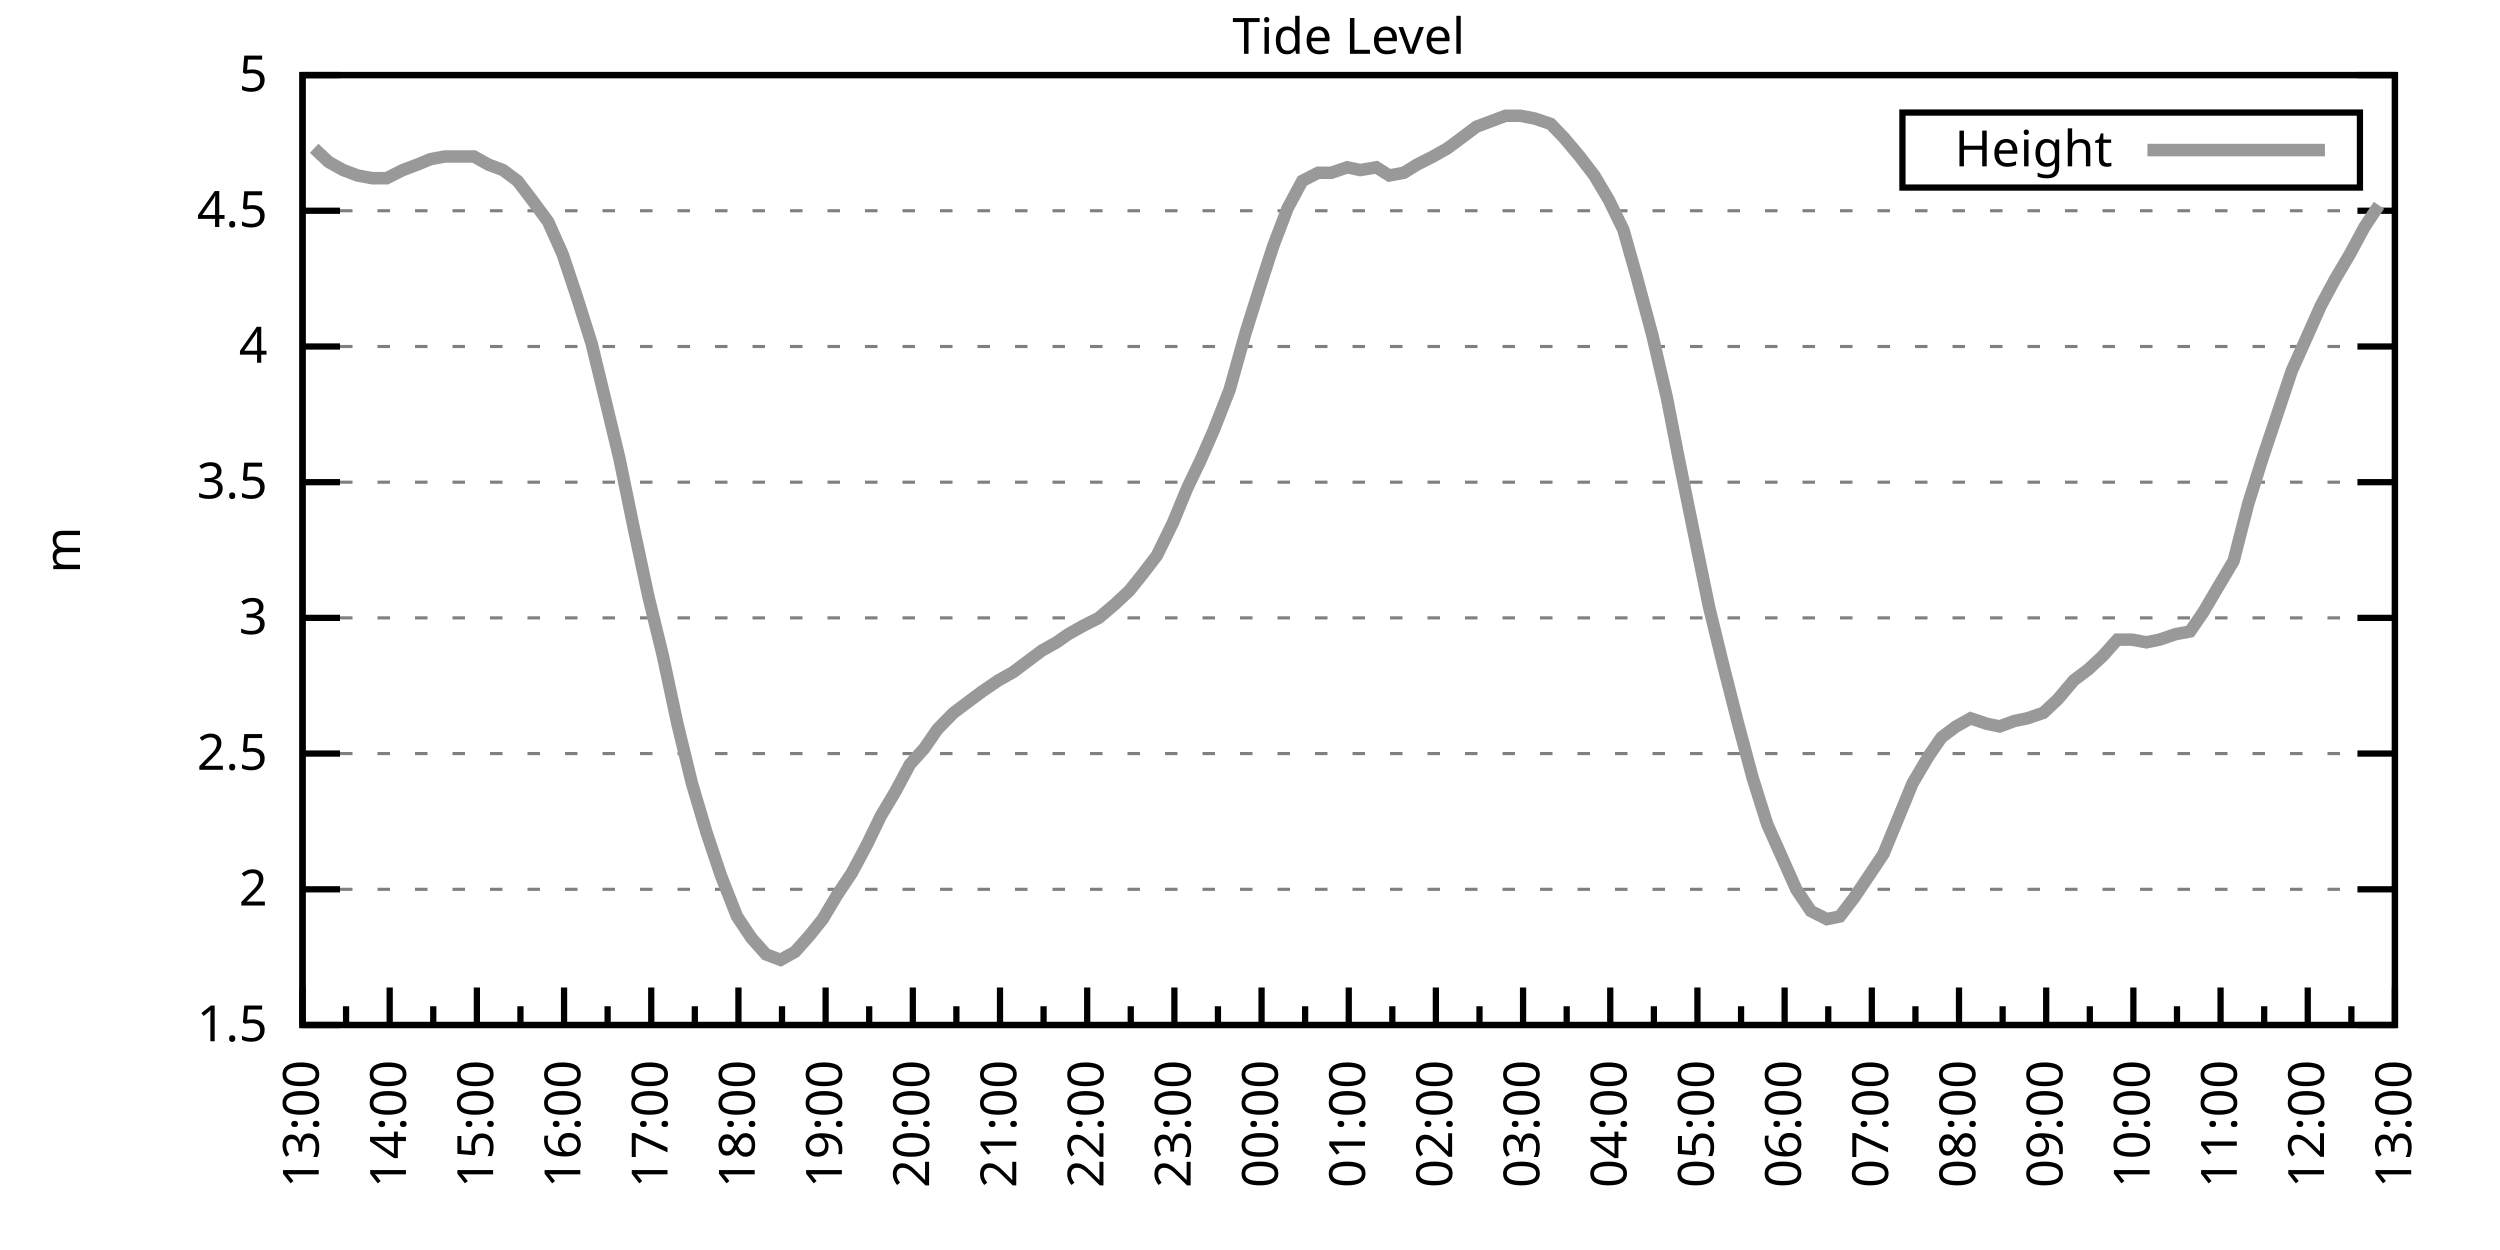
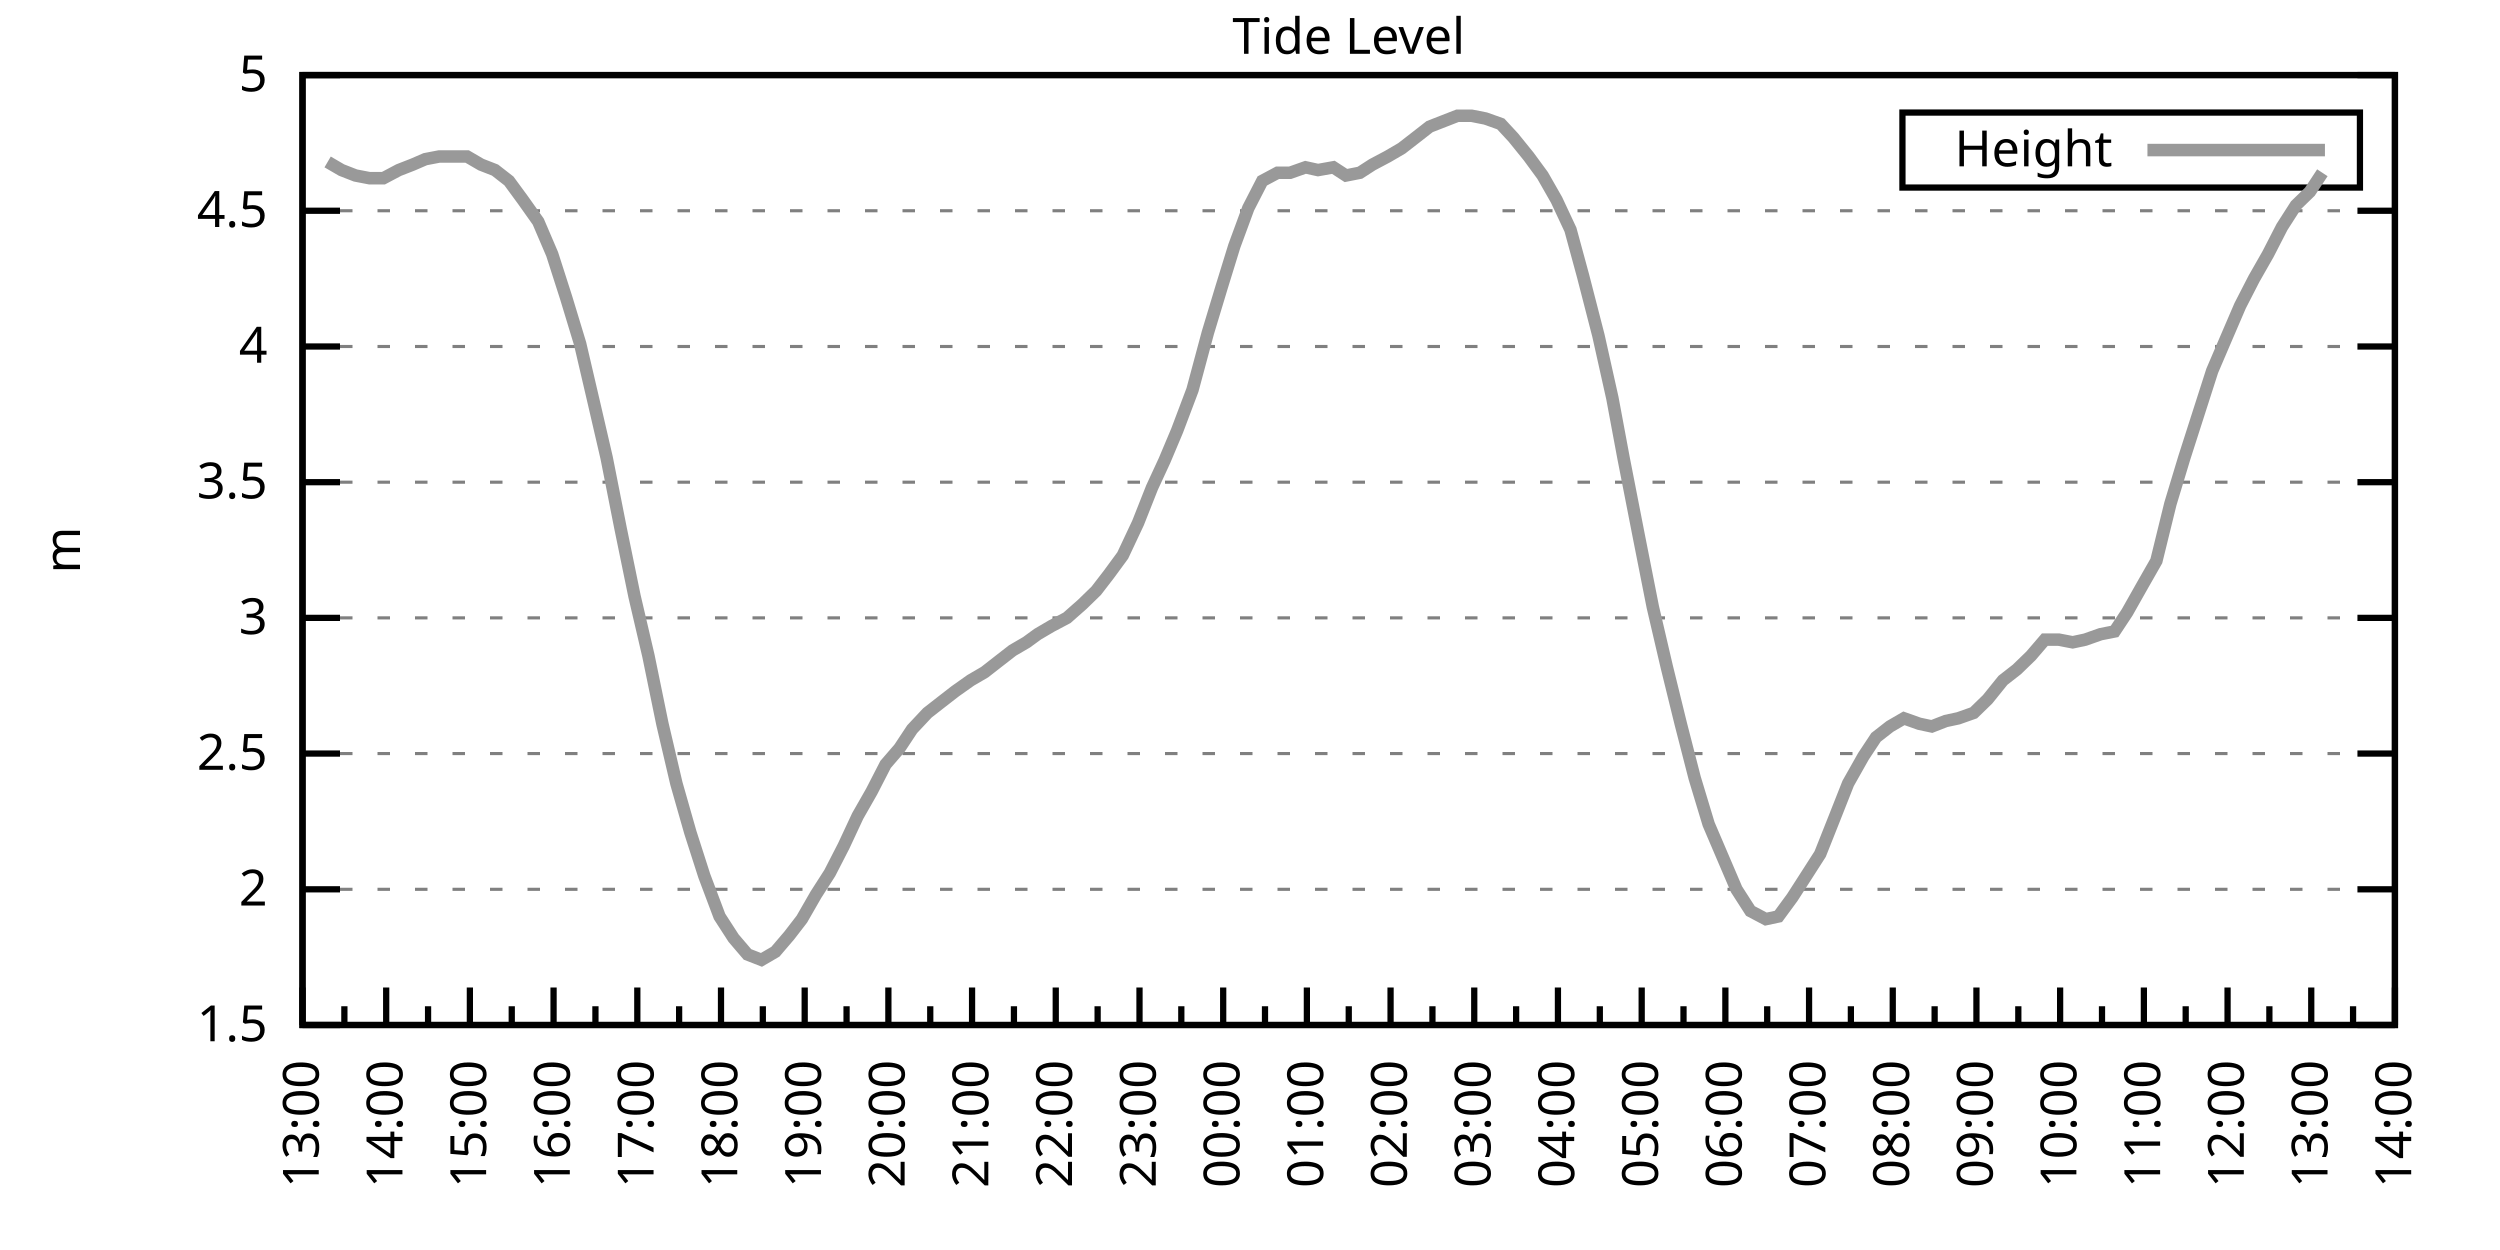
<svg xmlns="http://www.w3.org/2000/svg" xmlns:xlink="http://www.w3.org/1999/xlink" width="400" height="200" viewBox="0 0 400 200">
  <g id="gnuplot_canvas">
    <rect x="0" y="0" width="400" height="200" fill="none" />
    <defs>
      <circle id="gpDot" r="0.5" stroke-width="0.5" stroke="currentColor" />
      <path id="gpPt0" stroke-width="0.333" stroke="currentColor" d="M-1,0 h2 M0,-1 v2" />
      <path id="gpPt1" stroke-width="0.333" stroke="currentColor" d="M-1,-1 L1,1 M1,-1 L-1,1" />
      <path id="gpPt2" stroke-width="0.333" stroke="currentColor" d="M-1,0 L1,0 M0,-1 L0,1 M-1,-1 L1,1 M-1,1 L1,-1" />
      <rect id="gpPt3" stroke-width="0.333" stroke="currentColor" x="-1" y="-1" width="2" height="2" />
      <rect id="gpPt4" stroke-width="0.333" stroke="currentColor" fill="currentColor" x="-1" y="-1" width="2" height="2" />
      <circle id="gpPt5" stroke-width="0.333" stroke="currentColor" cx="0" cy="0" r="1" />
      <use xlink:href="#gpPt5" id="gpPt6" fill="currentColor" stroke="none" />
      <path id="gpPt7" stroke-width="0.333" stroke="currentColor" d="M0,-1.33 L-1.33,0.67 L1.33,0.67 z" />
      <use xlink:href="#gpPt7" id="gpPt8" fill="currentColor" stroke="none" />
      <use xlink:href="#gpPt7" id="gpPt9" stroke="currentColor" transform="rotate(180)" />
      <use xlink:href="#gpPt9" id="gpPt10" fill="currentColor" stroke="none" />
      <use xlink:href="#gpPt3" id="gpPt11" stroke="currentColor" transform="rotate(45)" />
      <use xlink:href="#gpPt11" id="gpPt12" fill="currentColor" stroke="none" />
      <path id="gpPt13" stroke-width="0.333" stroke="currentColor" d="M0,1.330 L1.265,0.411 L0.782,-1.067 L-0.782,-1.076 L-1.265,0.411 z" />
      <use xlink:href="#gpPt13" id="gpPt14" fill="currentColor" stroke="none" />
      <filter id="textbox" filterUnits="objectBoundingBox" x="0" y="0" height="1" width="1">
        <feFlood flood-color="white" flood-opacity="1" result="bgnd" />
        <feComposite in="SourceGraphic" in2="bgnd" operator="atop" />
      </filter>
      <filter id="greybox" filterUnits="objectBoundingBox" x="0" y="0" height="1" width="1">
        <feFlood flood-color="lightgrey" flood-opacity="1" result="grey" />
        <feComposite in="SourceGraphic" in2="grey" operator="atop" />
      </filter>
    </defs>
    <g fill="none" color="white" stroke="currentColor" stroke-width="1.00" stroke-linecap="butt" stroke-linejoin="miter">
</g>
    <g fill="none" color="black" stroke="currentColor" stroke-width="1.00" stroke-linecap="butt" stroke-linejoin="miter">
      <g stroke="none" shape-rendering="crispEdges">
        <polygon fill="rgb(255, 255, 255)" points="48.40,164.00 383.18,164.00 383.18,12.02 48.40,12.02 " />
      </g>
    </g>
    <g fill="none" color="black" stroke="currentColor" stroke-width="1.00" stroke-linecap="butt" stroke-linejoin="miter">
</g>
    <g fill="none" color="black" stroke="black" stroke-width="0.50" stroke-linecap="butt" stroke-linejoin="miter">
</g>
    <g fill="none" color="gray" stroke="currentColor" stroke-width="0.50" stroke-linecap="butt" stroke-linejoin="miter">
      <path stroke="gray" stroke-dasharray="2,4" class="gridline" d="M48.40,164.00 L383.19,164.00  " />
    </g>
    <g fill="none" color="gray" stroke="gray" stroke-width="1.00" stroke-linecap="butt" stroke-linejoin="miter">
</g>
    <g fill="none" color="black" stroke="currentColor" stroke-width="1.00" stroke-linecap="butt" stroke-linejoin="miter">
      <path stroke="black" d="M48.40,164.00 L54.40,164.00 M383.19,164.00 L377.19,164.00  " />
      <g transform="translate(42.80,166.60)" stroke="none" fill="black" font-family="Sans" font-size="8.00" text-anchor="end">
        <text>
          <tspan font-family="Sans"> 1.5</tspan>
        </text>
      </g>
    </g>
    <g fill="none" color="black" stroke="currentColor" stroke-width="1.00" stroke-linecap="butt" stroke-linejoin="miter">
</g>
    <g fill="none" color="black" stroke="black" stroke-width="0.50" stroke-linecap="butt" stroke-linejoin="miter">
</g>
    <g fill="none" color="gray" stroke="currentColor" stroke-width="0.50" stroke-linecap="butt" stroke-linejoin="miter">
      <path stroke="gray" stroke-dasharray="2,4" class="gridline" d="M48.40,142.29 L383.19,142.29  " />
    </g>
    <g fill="none" color="gray" stroke="gray" stroke-width="1.00" stroke-linecap="butt" stroke-linejoin="miter">
</g>
    <g fill="none" color="black" stroke="currentColor" stroke-width="1.00" stroke-linecap="butt" stroke-linejoin="miter">
      <path stroke="black" d="M48.40,142.29 L54.40,142.29 M383.19,142.29 L377.19,142.29  " />
      <g transform="translate(42.80,144.89)" stroke="none" fill="black" font-family="Sans" font-size="8.00" text-anchor="end">
        <text>
          <tspan font-family="Sans"> 2</tspan>
        </text>
      </g>
    </g>
    <g fill="none" color="black" stroke="currentColor" stroke-width="1.00" stroke-linecap="butt" stroke-linejoin="miter">
</g>
    <g fill="none" color="black" stroke="black" stroke-width="0.50" stroke-linecap="butt" stroke-linejoin="miter">
</g>
    <g fill="none" color="gray" stroke="currentColor" stroke-width="0.50" stroke-linecap="butt" stroke-linejoin="miter">
      <path stroke="gray" stroke-dasharray="2,4" class="gridline" d="M48.40,120.57 L383.19,120.57  " />
    </g>
    <g fill="none" color="gray" stroke="gray" stroke-width="1.00" stroke-linecap="butt" stroke-linejoin="miter">
</g>
    <g fill="none" color="black" stroke="currentColor" stroke-width="1.00" stroke-linecap="butt" stroke-linejoin="miter">
      <path stroke="black" d="M48.40,120.57 L54.40,120.57 M383.19,120.57 L377.19,120.57  " />
      <g transform="translate(42.80,123.17)" stroke="none" fill="black" font-family="Sans" font-size="8.00" text-anchor="end">
        <text>
          <tspan font-family="Sans"> 2.5</tspan>
        </text>
      </g>
    </g>
    <g fill="none" color="black" stroke="currentColor" stroke-width="1.00" stroke-linecap="butt" stroke-linejoin="miter">
</g>
    <g fill="none" color="black" stroke="black" stroke-width="0.50" stroke-linecap="butt" stroke-linejoin="miter">
</g>
    <g fill="none" color="gray" stroke="currentColor" stroke-width="0.50" stroke-linecap="butt" stroke-linejoin="miter">
      <path stroke="gray" stroke-dasharray="2,4" class="gridline" d="M48.40,98.86 L383.19,98.86  " />
    </g>
    <g fill="none" color="gray" stroke="gray" stroke-width="1.00" stroke-linecap="butt" stroke-linejoin="miter">
</g>
    <g fill="none" color="black" stroke="currentColor" stroke-width="1.00" stroke-linecap="butt" stroke-linejoin="miter">
      <path stroke="black" d="M48.40,98.86 L54.40,98.86 M383.19,98.86 L377.19,98.86  " />
      <g transform="translate(42.80,101.46)" stroke="none" fill="black" font-family="Sans" font-size="8.00" text-anchor="end">
        <text>
          <tspan font-family="Sans"> 3</tspan>
        </text>
      </g>
    </g>
    <g fill="none" color="black" stroke="currentColor" stroke-width="1.00" stroke-linecap="butt" stroke-linejoin="miter">
</g>
    <g fill="none" color="black" stroke="black" stroke-width="0.50" stroke-linecap="butt" stroke-linejoin="miter">
</g>
    <g fill="none" color="gray" stroke="currentColor" stroke-width="0.50" stroke-linecap="butt" stroke-linejoin="miter">
      <path stroke="gray" stroke-dasharray="2,4" class="gridline" d="M48.40,77.15 L383.19,77.15  " />
    </g>
    <g fill="none" color="gray" stroke="gray" stroke-width="1.00" stroke-linecap="butt" stroke-linejoin="miter">
</g>
    <g fill="none" color="black" stroke="currentColor" stroke-width="1.00" stroke-linecap="butt" stroke-linejoin="miter">
      <path stroke="black" d="M48.40,77.15 L54.40,77.15 M383.19,77.15 L377.19,77.15  " />
      <g transform="translate(42.80,79.75)" stroke="none" fill="black" font-family="Sans" font-size="8.00" text-anchor="end">
        <text>
          <tspan font-family="Sans"> 3.5</tspan>
        </text>
      </g>
    </g>
    <g fill="none" color="black" stroke="currentColor" stroke-width="1.00" stroke-linecap="butt" stroke-linejoin="miter">
</g>
    <g fill="none" color="black" stroke="black" stroke-width="0.50" stroke-linecap="butt" stroke-linejoin="miter">
</g>
    <g fill="none" color="gray" stroke="currentColor" stroke-width="0.50" stroke-linecap="butt" stroke-linejoin="miter">
      <path stroke="gray" stroke-dasharray="2,4" class="gridline" d="M48.40,55.44 L383.19,55.44  " />
    </g>
    <g fill="none" color="gray" stroke="gray" stroke-width="1.00" stroke-linecap="butt" stroke-linejoin="miter">
</g>
    <g fill="none" color="black" stroke="currentColor" stroke-width="1.00" stroke-linecap="butt" stroke-linejoin="miter">
      <path stroke="black" d="M48.40,55.44 L54.40,55.44 M383.19,55.44 L377.19,55.44  " />
      <g transform="translate(42.80,58.04)" stroke="none" fill="black" font-family="Sans" font-size="8.00" text-anchor="end">
        <text>
          <tspan font-family="Sans"> 4</tspan>
        </text>
      </g>
    </g>
    <g fill="none" color="black" stroke="currentColor" stroke-width="1.00" stroke-linecap="butt" stroke-linejoin="miter">
</g>
    <g fill="none" color="black" stroke="black" stroke-width="0.50" stroke-linecap="butt" stroke-linejoin="miter">
</g>
    <g fill="none" color="gray" stroke="currentColor" stroke-width="0.50" stroke-linecap="butt" stroke-linejoin="miter">
      <path stroke="gray" stroke-dasharray="2,4" class="gridline" d="M48.40,33.72 L383.19,33.72  " />
    </g>
    <g fill="none" color="gray" stroke="gray" stroke-width="1.00" stroke-linecap="butt" stroke-linejoin="miter">
</g>
    <g fill="none" color="black" stroke="currentColor" stroke-width="1.00" stroke-linecap="butt" stroke-linejoin="miter">
      <path stroke="black" d="M48.40,33.72 L54.40,33.72 M383.19,33.72 L377.19,33.72  " />
      <g transform="translate(42.80,36.32)" stroke="none" fill="black" font-family="Sans" font-size="8.00" text-anchor="end">
        <text>
          <tspan font-family="Sans"> 4.5</tspan>
        </text>
      </g>
    </g>
    <g fill="none" color="black" stroke="currentColor" stroke-width="1.00" stroke-linecap="butt" stroke-linejoin="miter">
</g>
    <g fill="none" color="black" stroke="black" stroke-width="0.50" stroke-linecap="butt" stroke-linejoin="miter">
</g>
    <g fill="none" color="gray" stroke="currentColor" stroke-width="0.50" stroke-linecap="butt" stroke-linejoin="miter">
      <path stroke="gray" stroke-dasharray="2,4" class="gridline" d="M48.40,12.01 L383.19,12.01  " />
    </g>
    <g fill="none" color="gray" stroke="gray" stroke-width="1.00" stroke-linecap="butt" stroke-linejoin="miter">
</g>
    <g fill="none" color="black" stroke="currentColor" stroke-width="1.00" stroke-linecap="butt" stroke-linejoin="miter">
      <path stroke="black" d="M48.40,12.01 L54.40,12.01 M383.19,12.01 L377.19,12.01  " />
      <g transform="translate(42.80,14.61)" stroke="none" fill="black" font-family="Sans" font-size="8.00" text-anchor="end">
        <text>
          <tspan font-family="Sans"> 5</tspan>
        </text>
      </g>
    </g>
    <g fill="none" color="black" stroke="currentColor" stroke-width="1.00" stroke-linecap="butt" stroke-linejoin="miter">
      <path stroke="black" d="M48.40,164.00 L48.40,158.00  " />
      <g transform="translate(51.00,169.60) rotate(270)" stroke="none" fill="black" font-family="Sans" font-size="8.00" text-anchor="end">
        <text>
          <tspan font-family="Sans">13:00</tspan>
        </text>
      </g>
    </g>
    <g fill="none" color="black" stroke="currentColor" stroke-width="1.00" stroke-linecap="butt" stroke-linejoin="miter">
-       <path stroke="black" d="M55.37,164.00 L55.37,161.00 M62.35,164.00 L62.35,158.00  " />
-       <g transform="translate(64.95,169.60) rotate(270)" stroke="none" fill="black" font-family="Sans" font-size="8.00" text-anchor="end">
+       <path stroke="black" d="M55.10,164.00 L55.10,161.00 M61.79,164.00 L61.79,158.00  " />
+       <g transform="translate(64.39,169.60) rotate(270)" stroke="none" fill="black" font-family="Sans" font-size="8.00" text-anchor="end">
        <text>
          <tspan font-family="Sans">14:00</tspan>
        </text>
      </g>
    </g>
    <g fill="none" color="black" stroke="currentColor" stroke-width="1.00" stroke-linecap="butt" stroke-linejoin="miter">
-       <path stroke="black" d="M69.32,164.00 L69.32,161.00 M76.30,164.00 L76.30,158.00  " />
-       <g transform="translate(78.90,169.60) rotate(270)" stroke="none" fill="black" font-family="Sans" font-size="8.00" text-anchor="end">
+       <path stroke="black" d="M68.49,164.00 L68.49,161.00 M75.18,164.00 L75.18,158.00  " />
+       <g transform="translate(77.78,169.60) rotate(270)" stroke="none" fill="black" font-family="Sans" font-size="8.00" text-anchor="end">
        <text>
          <tspan font-family="Sans">15:00</tspan>
        </text>
      </g>
    </g>
    <g fill="none" color="black" stroke="currentColor" stroke-width="1.00" stroke-linecap="butt" stroke-linejoin="miter">
-       <path stroke="black" d="M83.27,164.00 L83.27,161.00 M90.25,164.00 L90.25,158.00  " />
-       <g transform="translate(92.85,169.60) rotate(270)" stroke="none" fill="black" font-family="Sans" font-size="8.00" text-anchor="end">
+       <path stroke="black" d="M81.88,164.00 L81.88,161.00 M88.57,164.00 L88.57,158.00  " />
+       <g transform="translate(91.17,169.60) rotate(270)" stroke="none" fill="black" font-family="Sans" font-size="8.00" text-anchor="end">
        <text>
          <tspan font-family="Sans">16:00</tspan>
        </text>
      </g>
    </g>
    <g fill="none" color="black" stroke="currentColor" stroke-width="1.00" stroke-linecap="butt" stroke-linejoin="miter">
-       <path stroke="black" d="M97.22,164.00 L97.22,161.00 M104.20,164.00 L104.20,158.00  " />
-       <g transform="translate(106.80,169.60) rotate(270)" stroke="none" fill="black" font-family="Sans" font-size="8.00" text-anchor="end">
+       <path stroke="black" d="M95.27,164.00 L95.27,161.00 M101.97,164.00 L101.97,158.00  " />
+       <g transform="translate(104.57,169.60) rotate(270)" stroke="none" fill="black" font-family="Sans" font-size="8.00" text-anchor="end">
        <text>
          <tspan font-family="Sans">17:00</tspan>
        </text>
      </g>
    </g>
    <g fill="none" color="black" stroke="currentColor" stroke-width="1.00" stroke-linecap="butt" stroke-linejoin="miter">
-       <path stroke="black" d="M111.17,164.00 L111.17,161.00 M118.15,164.00 L118.15,158.00  " />
-       <g transform="translate(120.75,169.60) rotate(270)" stroke="none" fill="black" font-family="Sans" font-size="8.00" text-anchor="end">
+       <path stroke="black" d="M108.66,164.00 L108.66,161.00 M115.36,164.00 L115.36,158.00  " />
+       <g transform="translate(117.96,169.60) rotate(270)" stroke="none" fill="black" font-family="Sans" font-size="8.00" text-anchor="end">
        <text>
          <tspan font-family="Sans">18:00</tspan>
        </text>
      </g>
    </g>
    <g fill="none" color="black" stroke="currentColor" stroke-width="1.00" stroke-linecap="butt" stroke-linejoin="miter">
-       <path stroke="black" d="M125.12,164.00 L125.12,161.00 M132.10,164.00 L132.10,158.00  " />
-       <g transform="translate(134.70,169.60) rotate(270)" stroke="none" fill="black" font-family="Sans" font-size="8.00" text-anchor="end">
+       <path stroke="black" d="M122.05,164.00 L122.05,161.00 M128.75,164.00 L128.75,158.00  " />
+       <g transform="translate(131.35,169.60) rotate(270)" stroke="none" fill="black" font-family="Sans" font-size="8.00" text-anchor="end">
        <text>
          <tspan font-family="Sans">19:00</tspan>
        </text>
      </g>
    </g>
    <g fill="none" color="black" stroke="currentColor" stroke-width="1.00" stroke-linecap="butt" stroke-linejoin="miter">
-       <path stroke="black" d="M139.07,164.00 L139.07,161.00 M146.05,164.00 L146.05,158.00  " />
-       <g transform="translate(148.65,169.60) rotate(270)" stroke="none" fill="black" font-family="Sans" font-size="8.00" text-anchor="end">
+       <path stroke="black" d="M135.45,164.00 L135.45,161.00 M142.14,164.00 L142.14,158.00  " />
+       <g transform="translate(144.74,169.60) rotate(270)" stroke="none" fill="black" font-family="Sans" font-size="8.00" text-anchor="end">
        <text>
          <tspan font-family="Sans">20:00</tspan>
        </text>
      </g>
    </g>
    <g fill="none" color="black" stroke="currentColor" stroke-width="1.00" stroke-linecap="butt" stroke-linejoin="miter">
-       <path stroke="black" d="M153.02,164.00 L153.02,161.00 M160.00,164.00 L160.00,158.00  " />
-       <g transform="translate(162.60,169.60) rotate(270)" stroke="none" fill="black" font-family="Sans" font-size="8.00" text-anchor="end">
+       <path stroke="black" d="M148.84,164.00 L148.84,161.00 M155.53,164.00 L155.53,158.00  " />
+       <g transform="translate(158.13,169.60) rotate(270)" stroke="none" fill="black" font-family="Sans" font-size="8.00" text-anchor="end">
        <text>
          <tspan font-family="Sans">21:00</tspan>
        </text>
      </g>
    </g>
    <g fill="none" color="black" stroke="currentColor" stroke-width="1.00" stroke-linecap="butt" stroke-linejoin="miter">
-       <path stroke="black" d="M166.97,164.00 L166.97,161.00 M173.95,164.00 L173.95,158.00  " />
-       <g transform="translate(176.55,169.60) rotate(270)" stroke="none" fill="black" font-family="Sans" font-size="8.00" text-anchor="end">
+       <path stroke="black" d="M162.23,164.00 L162.23,161.00 M168.92,164.00 L168.92,158.00  " />
+       <g transform="translate(171.52,169.60) rotate(270)" stroke="none" fill="black" font-family="Sans" font-size="8.00" text-anchor="end">
        <text>
          <tspan font-family="Sans">22:00</tspan>
        </text>
      </g>
    </g>
    <g fill="none" color="black" stroke="currentColor" stroke-width="1.00" stroke-linecap="butt" stroke-linejoin="miter">
-       <path stroke="black" d="M180.92,164.00 L180.92,161.00 M187.90,164.00 L187.90,158.00  " />
-       <g transform="translate(190.50,169.60) rotate(270)" stroke="none" fill="black" font-family="Sans" font-size="8.00" text-anchor="end">
+       <path stroke="black" d="M175.62,164.00 L175.62,161.00 M182.32,164.00 L182.32,158.00  " />
+       <g transform="translate(184.92,169.60) rotate(270)" stroke="none" fill="black" font-family="Sans" font-size="8.00" text-anchor="end">
        <text>
          <tspan font-family="Sans">23:00</tspan>
        </text>
      </g>
    </g>
    <g fill="none" color="black" stroke="currentColor" stroke-width="1.00" stroke-linecap="butt" stroke-linejoin="miter">
-       <path stroke="black" d="M194.87,164.00 L194.87,161.00 M201.85,164.00 L201.85,158.00  " />
-       <g transform="translate(204.45,169.60) rotate(270)" stroke="none" fill="black" font-family="Sans" font-size="8.00" text-anchor="end">
+       <path stroke="black" d="M189.01,164.00 L189.01,161.00 M195.71,164.00 L195.71,158.00  " />
+       <g transform="translate(198.31,169.60) rotate(270)" stroke="none" fill="black" font-family="Sans" font-size="8.00" text-anchor="end">
        <text>
          <tspan font-family="Sans">00:00</tspan>
        </text>
      </g>
    </g>
    <g fill="none" color="black" stroke="currentColor" stroke-width="1.00" stroke-linecap="butt" stroke-linejoin="miter">
-       <path stroke="black" d="M208.82,164.00 L208.82,161.00 M215.80,164.00 L215.80,158.00  " />
-       <g transform="translate(218.40,169.60) rotate(270)" stroke="none" fill="black" font-family="Sans" font-size="8.00" text-anchor="end">
+       <path stroke="black" d="M202.40,164.00 L202.40,161.00 M209.10,164.00 L209.10,158.00  " />
+       <g transform="translate(211.70,169.60) rotate(270)" stroke="none" fill="black" font-family="Sans" font-size="8.00" text-anchor="end">
        <text>
          <tspan font-family="Sans">01:00</tspan>
        </text>
      </g>
    </g>
    <g fill="none" color="black" stroke="currentColor" stroke-width="1.00" stroke-linecap="butt" stroke-linejoin="miter">
-       <path stroke="black" d="M222.77,164.00 L222.77,161.00 M229.74,164.00 L229.74,158.00  " />
-       <g transform="translate(232.34,169.60) rotate(270)" stroke="none" fill="black" font-family="Sans" font-size="8.00" text-anchor="end">
+       <path stroke="black" d="M215.80,164.00 L215.80,161.00 M222.49,164.00 L222.49,158.00  " />
+       <g transform="translate(225.09,169.60) rotate(270)" stroke="none" fill="black" font-family="Sans" font-size="8.00" text-anchor="end">
        <text>
          <tspan font-family="Sans">02:00</tspan>
        </text>
      </g>
    </g>
    <g fill="none" color="black" stroke="currentColor" stroke-width="1.00" stroke-linecap="butt" stroke-linejoin="miter">
-       <path stroke="black" d="M236.72,164.00 L236.72,161.00 M243.69,164.00 L243.69,158.00  " />
-       <g transform="translate(246.29,169.60) rotate(270)" stroke="none" fill="black" font-family="Sans" font-size="8.00" text-anchor="end">
+       <path stroke="black" d="M229.19,164.00 L229.19,161.00 M235.88,164.00 L235.88,158.00  " />
+       <g transform="translate(238.48,169.60) rotate(270)" stroke="none" fill="black" font-family="Sans" font-size="8.00" text-anchor="end">
        <text>
          <tspan font-family="Sans">03:00</tspan>
        </text>
      </g>
    </g>
    <g fill="none" color="black" stroke="currentColor" stroke-width="1.00" stroke-linecap="butt" stroke-linejoin="miter">
-       <path stroke="black" d="M250.67,164.00 L250.67,161.00 M257.64,164.00 L257.64,158.00  " />
-       <g transform="translate(260.24,169.60) rotate(270)" stroke="none" fill="black" font-family="Sans" font-size="8.00" text-anchor="end">
+       <path stroke="black" d="M242.58,164.00 L242.58,161.00 M249.27,164.00 L249.27,158.00  " />
+       <g transform="translate(251.87,169.60) rotate(270)" stroke="none" fill="black" font-family="Sans" font-size="8.00" text-anchor="end">
        <text>
          <tspan font-family="Sans">04:00</tspan>
        </text>
      </g>
    </g>
    <g fill="none" color="black" stroke="currentColor" stroke-width="1.00" stroke-linecap="butt" stroke-linejoin="miter">
-       <path stroke="black" d="M264.62,164.00 L264.62,161.00 M271.59,164.00 L271.59,158.00  " />
-       <g transform="translate(274.19,169.60) rotate(270)" stroke="none" fill="black" font-family="Sans" font-size="8.00" text-anchor="end">
+       <path stroke="black" d="M255.97,164.00 L255.97,161.00 M262.67,164.00 L262.67,158.00  " />
+       <g transform="translate(265.27,169.60) rotate(270)" stroke="none" fill="black" font-family="Sans" font-size="8.00" text-anchor="end">
        <text>
          <tspan font-family="Sans">05:00</tspan>
        </text>
      </g>
    </g>
    <g fill="none" color="black" stroke="currentColor" stroke-width="1.00" stroke-linecap="butt" stroke-linejoin="miter">
-       <path stroke="black" d="M278.57,164.00 L278.57,161.00 M285.54,164.00 L285.54,158.00  " />
-       <g transform="translate(288.14,169.60) rotate(270)" stroke="none" fill="black" font-family="Sans" font-size="8.00" text-anchor="end">
+       <path stroke="black" d="M269.36,164.00 L269.36,161.00 M276.06,164.00 L276.06,158.00  " />
+       <g transform="translate(278.66,169.60) rotate(270)" stroke="none" fill="black" font-family="Sans" font-size="8.00" text-anchor="end">
        <text>
          <tspan font-family="Sans">06:00</tspan>
        </text>
      </g>
    </g>
    <g fill="none" color="black" stroke="currentColor" stroke-width="1.00" stroke-linecap="butt" stroke-linejoin="miter">
-       <path stroke="black" d="M292.52,164.00 L292.52,161.00 M299.49,164.00 L299.49,158.00  " />
-       <g transform="translate(302.09,169.60) rotate(270)" stroke="none" fill="black" font-family="Sans" font-size="8.00" text-anchor="end">
+       <path stroke="black" d="M282.75,164.00 L282.75,161.00 M289.45,164.00 L289.45,158.00  " />
+       <g transform="translate(292.05,169.60) rotate(270)" stroke="none" fill="black" font-family="Sans" font-size="8.00" text-anchor="end">
        <text>
          <tspan font-family="Sans">07:00</tspan>
        </text>
      </g>
    </g>
    <g fill="none" color="black" stroke="currentColor" stroke-width="1.00" stroke-linecap="butt" stroke-linejoin="miter">
-       <path stroke="black" d="M306.47,164.00 L306.47,161.00 M313.44,164.00 L313.44,158.00  " />
-       <g transform="translate(316.04,169.60) rotate(270)" stroke="none" fill="black" font-family="Sans" font-size="8.00" text-anchor="end">
+       <path stroke="black" d="M296.14,164.00 L296.14,161.00 M302.84,164.00 L302.84,158.00  " />
+       <g transform="translate(305.44,169.60) rotate(270)" stroke="none" fill="black" font-family="Sans" font-size="8.00" text-anchor="end">
        <text>
          <tspan font-family="Sans">08:00</tspan>
        </text>
      </g>
    </g>
    <g fill="none" color="black" stroke="currentColor" stroke-width="1.00" stroke-linecap="butt" stroke-linejoin="miter">
-       <path stroke="black" d="M320.42,164.00 L320.42,161.00 M327.39,164.00 L327.39,158.00  " />
-       <g transform="translate(329.99,169.60) rotate(270)" stroke="none" fill="black" font-family="Sans" font-size="8.00" text-anchor="end">
+       <path stroke="black" d="M309.54,164.00 L309.54,161.00 M316.23,164.00 L316.23,158.00  " />
+       <g transform="translate(318.83,169.60) rotate(270)" stroke="none" fill="black" font-family="Sans" font-size="8.00" text-anchor="end">
        <text>
          <tspan font-family="Sans">09:00</tspan>
        </text>
      </g>
    </g>
    <g fill="none" color="black" stroke="currentColor" stroke-width="1.00" stroke-linecap="butt" stroke-linejoin="miter">
-       <path stroke="black" d="M334.37,164.00 L334.37,161.00 M341.34,164.00 L341.34,158.00  " />
-       <g transform="translate(343.94,169.60) rotate(270)" stroke="none" fill="black" font-family="Sans" font-size="8.00" text-anchor="end">
+       <path stroke="black" d="M322.93,164.00 L322.93,161.00 M329.62,164.00 L329.62,158.00  " />
+       <g transform="translate(332.22,169.60) rotate(270)" stroke="none" fill="black" font-family="Sans" font-size="8.00" text-anchor="end">
        <text>
          <tspan font-family="Sans">10:00</tspan>
        </text>
      </g>
    </g>
    <g fill="none" color="black" stroke="currentColor" stroke-width="1.00" stroke-linecap="butt" stroke-linejoin="miter">
-       <path stroke="black" d="M348.32,164.00 L348.32,161.00 M355.29,164.00 L355.29,158.00  " />
-       <g transform="translate(357.89,169.60) rotate(270)" stroke="none" fill="black" font-family="Sans" font-size="8.00" text-anchor="end">
+       <path stroke="black" d="M336.32,164.00 L336.32,161.00 M343.02,164.00 L343.02,158.00  " />
+       <g transform="translate(345.62,169.60) rotate(270)" stroke="none" fill="black" font-family="Sans" font-size="8.00" text-anchor="end">
        <text>
          <tspan font-family="Sans">11:00</tspan>
        </text>
      </g>
    </g>
    <g fill="none" color="black" stroke="currentColor" stroke-width="1.00" stroke-linecap="butt" stroke-linejoin="miter">
-       <path stroke="black" d="M362.27,164.00 L362.27,161.00 M369.24,164.00 L369.24,158.00  " />
-       <g transform="translate(371.84,169.60) rotate(270)" stroke="none" fill="black" font-family="Sans" font-size="8.00" text-anchor="end">
+       <path stroke="black" d="M349.71,164.00 L349.71,161.00 M356.41,164.00 L356.41,158.00  " />
+       <g transform="translate(359.01,169.60) rotate(270)" stroke="none" fill="black" font-family="Sans" font-size="8.00" text-anchor="end">
        <text>
          <tspan font-family="Sans">12:00</tspan>
        </text>
      </g>
    </g>
    <g fill="none" color="black" stroke="currentColor" stroke-width="1.00" stroke-linecap="butt" stroke-linejoin="miter">
-       <path stroke="black" d="M376.22,164.00 L376.22,161.00 M383.19,164.00 L383.19,158.00  " />
+       <path stroke="black" d="M363.10,164.00 L363.10,161.00 M369.80,164.00 L369.80,158.00  " />
+       <g transform="translate(372.40,169.60) rotate(270)" stroke="none" fill="black" font-family="Sans" font-size="8.00" text-anchor="end">
+         <text>
+           <tspan font-family="Sans">13:00</tspan>
+         </text>
+       </g>
+     </g>
+     <g fill="none" color="black" stroke="currentColor" stroke-width="1.00" stroke-linecap="butt" stroke-linejoin="miter">
+       <path stroke="black" d="M376.49,164.00 L376.49,161.00 M383.19,164.00 L383.19,158.00  " />
      <g transform="translate(385.79,169.60) rotate(270)" stroke="none" fill="black" font-family="Sans" font-size="8.00" text-anchor="end">
        <text>
-           <tspan font-family="Sans">13:00</tspan>
+           <tspan font-family="Sans">14:00</tspan>
        </text>
      </g>
    </g>
    <g fill="none" color="black" stroke="currentColor" stroke-width="1.00" stroke-linecap="butt" stroke-linejoin="miter">
</g>
    <g fill="none" color="black" stroke="currentColor" stroke-width="1.00" stroke-linecap="butt" stroke-linejoin="miter">
      <path stroke="black" d="M48.40,12.01 L48.40,164.00 L383.19,164.00 L383.19,12.01 L48.40,12.01 Z  " />
    </g>
    <g fill="none" color="black" stroke="currentColor" stroke-width="1.00" stroke-linecap="butt" stroke-linejoin="miter">
      <g transform="translate(12.80,88.01) rotate(270)" stroke="none" fill="black" font-family="Sans" font-size="8.00" text-anchor="middle">
        <text>
          <tspan font-family="Sans">m</tspan>
        </text>
      </g>
    </g>
    <g fill="none" color="black" stroke="currentColor" stroke-width="1.00" stroke-linecap="butt" stroke-linejoin="miter">
</g>
    <g fill="none" color="black" stroke="currentColor" stroke-width="1.00" stroke-linecap="butt" stroke-linejoin="miter">
      <path stroke="black" d="M304.39,30.01 L304.39,18.01 L377.59,18.01 L377.59,30.01 L304.39,30.01 Z  " />
    </g>
    <g id="Tide_level_plot_1">
      <g fill="none" color="white" stroke="black" stroke-width="2.00" stroke-linecap="butt" stroke-linejoin="miter">
</g>
      <g fill="none" color="black" stroke="currentColor" stroke-width="2.00" stroke-linecap="butt" stroke-linejoin="miter">
        <g transform="translate(337.99,26.61)" stroke="none" fill="black" font-family="Sans" font-size="8.00" text-anchor="end">
          <text>
            <tspan font-family="Sans">Height</tspan>
          </text>
        </g>
      </g>
      <g fill="none" color="black" stroke="currentColor" stroke-width="2.00" stroke-linecap="butt" stroke-linejoin="miter">
-         <path stroke="rgb(153, 153, 153)" d="M343.59,24.01 L371.99,24.01 M50.26,23.73 L52.58,25.91 L54.91,27.21 L57.23,28.08 L59.56,28.51 L61.88,28.51   L64.44,27.21 L66.77,26.34 L68.86,25.47 L71.18,25.04 L73.51,25.04 L75.83,25.04 L78.16,26.34 L80.48,27.21   L82.81,28.95 L85.13,31.99 L87.69,35.46 L90.02,40.67 L92.34,47.62 L94.67,55.00 L96.99,64.56 L99.08,73.24   L101.41,84.53 L103.73,95.39 L106.06,104.94 L108.38,115.80 L110.71,125.35 L113.03,133.17 L115.36,140.12 L117.92,146.63   L120.24,150.10 L122.57,152.71 L124.89,153.58 L127.22,152.28 L129.54,149.67 L131.63,147.06 L133.96,143.16 L136.28,139.68   L138.61,135.34 L140.93,130.56 L143.26,126.65 L145.58,122.31 L147.91,119.71 L150.00,116.67 L152.56,114.06 L154.88,112.32   L157.21,110.59 L159.76,108.85 L162.09,107.55 L164.41,105.81 L166.74,104.07 L169.06,102.77 L170.92,101.47 L173.25,100.16   L175.81,98.86 L178.36,96.69 L180.69,94.52 L182.78,91.91 L185.11,88.87 L187.66,83.66 L189.99,78.02 L192.08,73.67   L194.17,68.90 L196.73,62.38 L199.29,53.26 L201.61,45.88 L203.71,39.37 L206.03,33.29 L208.36,28.95 L210.91,27.64   L213.01,27.64 L215.56,26.77 L217.65,27.21 L220.21,26.77 L222.30,28.08 L224.63,27.64 L226.72,26.34 L229.28,25.04   L231.60,23.73 L233.93,22.00 L236.25,20.26 L238.58,19.39 L240.90,18.52 L243.23,18.52 L245.55,18.96 L248.11,19.83   L250.20,22.00 L252.76,25.04 L255.09,28.08 L257.41,31.99 L259.74,36.76 L261.83,44.15 L264.39,53.70 L266.71,63.69   L268.57,73.24 L271.13,85.83 L273.45,97.12 L275.78,106.68 L278.10,115.80 L280.43,124.48 L282.75,131.86 L285.08,137.08   L287.40,142.29 L289.73,145.76 L292.29,147.06 L294.38,146.63 L296.70,143.59 L299.03,140.12 L301.35,136.64 L303.68,131.00   L306.00,125.35 L308.56,121.01 L310.65,117.97 L312.98,116.23 L315.30,114.93 L317.86,115.80 L319.95,116.23 L322.28,115.36   L324.37,114.93 L326.93,114.06 L329.25,111.89 L331.81,108.85 L334.13,107.11 L336.46,104.94 L338.78,102.34 L341.11,102.34   L343.43,102.77 L345.53,102.34 L348.08,101.47 L350.41,101.03 L352.50,97.99 L355.06,93.65 L357.38,89.74 L359.71,80.62   L362.03,73.24 L364.36,66.29 L366.68,59.34 L369.01,54.13 L371.33,48.92 L373.66,44.58 L375.98,40.67 L378.31,36.33   L380.63,32.85  " />
+         <path stroke="rgb(153, 153, 153)" d="M343.59,24.01 L371.99,24.01 M52.42,25.91 L54.65,27.21 L56.88,28.08 L59.11,28.51 L61.35,28.51 L63.80,27.21   L66.03,26.34 L68.04,25.47 L70.27,25.04 L72.50,25.04 L74.74,25.04 L76.97,26.34 L79.20,27.21 L81.43,28.95   L83.66,31.99 L86.12,35.46 L88.35,40.67 L90.58,47.62 L92.82,55.00 L95.05,64.56 L97.06,73.24 L99.29,84.53   L101.52,95.39 L103.75,104.94 L105.98,115.80 L108.22,125.35 L110.45,133.17 L112.68,140.12 L115.13,146.63 L117.37,150.10   L119.60,152.71 L121.83,153.58 L124.06,152.28 L126.29,149.67 L128.30,147.06 L130.54,143.16 L132.77,139.68 L135.00,135.34   L137.23,130.56 L139.46,126.65 L141.69,122.31 L143.93,119.71 L145.94,116.67 L148.39,114.06 L150.62,112.32 L152.85,110.59   L155.31,108.85 L157.54,107.55 L159.77,105.81 L162.01,104.07 L164.24,102.77 L166.02,101.47 L168.25,100.16 L170.71,98.86   L173.17,96.69 L175.40,94.52 L177.41,91.91 L179.64,88.87 L182.09,83.66 L184.32,78.02 L186.33,73.67 L188.34,68.90   L190.80,62.38 L193.25,53.26 L195.48,45.88 L197.49,39.37 L199.73,33.29 L201.96,28.95 L204.41,27.64 L206.42,27.64   L208.88,26.77 L210.88,27.21 L213.34,26.77 L215.35,28.08 L217.58,27.64 L219.59,26.34 L222.04,25.04 L224.28,23.73   L226.51,22.00 L228.74,20.26 L230.97,19.39 L233.20,18.52 L235.44,18.52 L237.67,18.96 L240.12,19.83 L242.13,22.00   L244.59,25.04 L246.82,28.08 L249.05,31.99 L251.28,36.76 L253.29,44.15 L255.75,53.70 L257.98,63.69 L259.76,73.24   L262.22,85.83 L264.45,97.12 L266.68,106.68 L268.92,115.80 L271.15,124.48 L273.38,131.86 L275.61,137.08 L277.84,142.29   L280.07,145.76 L282.53,147.06 L284.54,146.63 L286.77,143.59 L289.00,140.12 L291.23,136.64 L293.47,131.00 L295.70,125.35   L298.15,121.01 L300.16,117.97 L302.39,116.23 L304.63,114.93 L307.08,115.80 L309.09,116.23 L311.32,115.36 L313.33,114.93   L315.79,114.06 L318.02,111.89 L320.47,108.85 L322.70,107.11 L324.94,104.94 L327.17,102.34 L329.40,102.34 L331.63,102.77   L333.64,102.34 L336.10,101.47 L338.33,101.03 L340.34,97.99 L342.79,93.65 L345.02,89.74 L347.26,80.62 L349.49,73.24   L351.72,66.29 L353.95,59.34 L356.18,54.13 L358.42,48.92 L360.65,44.58 L362.88,40.67 L365.11,36.33 L367.34,32.85   L369.58,30.68 L371.58,27.64  " />
      </g>
    </g>
    <g fill="none" color="black" stroke="currentColor" stroke-width="2.00" stroke-linecap="butt" stroke-linejoin="miter">
</g>
    <g fill="none" color="black" stroke="black" stroke-width="1.00" stroke-linecap="butt" stroke-linejoin="miter">
</g>
    <g fill="none" color="black" stroke="currentColor" stroke-width="1.00" stroke-linecap="butt" stroke-linejoin="miter">
      <path stroke="black" d="M48.40,12.01 L48.40,164.00 L383.19,164.00 L383.19,12.01 L48.40,12.01 Z  " />
    </g>
    <g fill="none" color="black" stroke="currentColor" stroke-width="1.00" stroke-linecap="butt" stroke-linejoin="miter">
      <g transform="translate(215.79,8.61)" stroke="none" fill="black" font-family="Sans" font-size="8.00" text-anchor="middle">
        <text>
          <tspan font-family="Sans">Tide Level</tspan>
        </text>
      </g>
    </g>
    <g fill="none" color="black" stroke="currentColor" stroke-width="1.00" stroke-linecap="butt" stroke-linejoin="miter">
</g>
  </g>
</svg>
